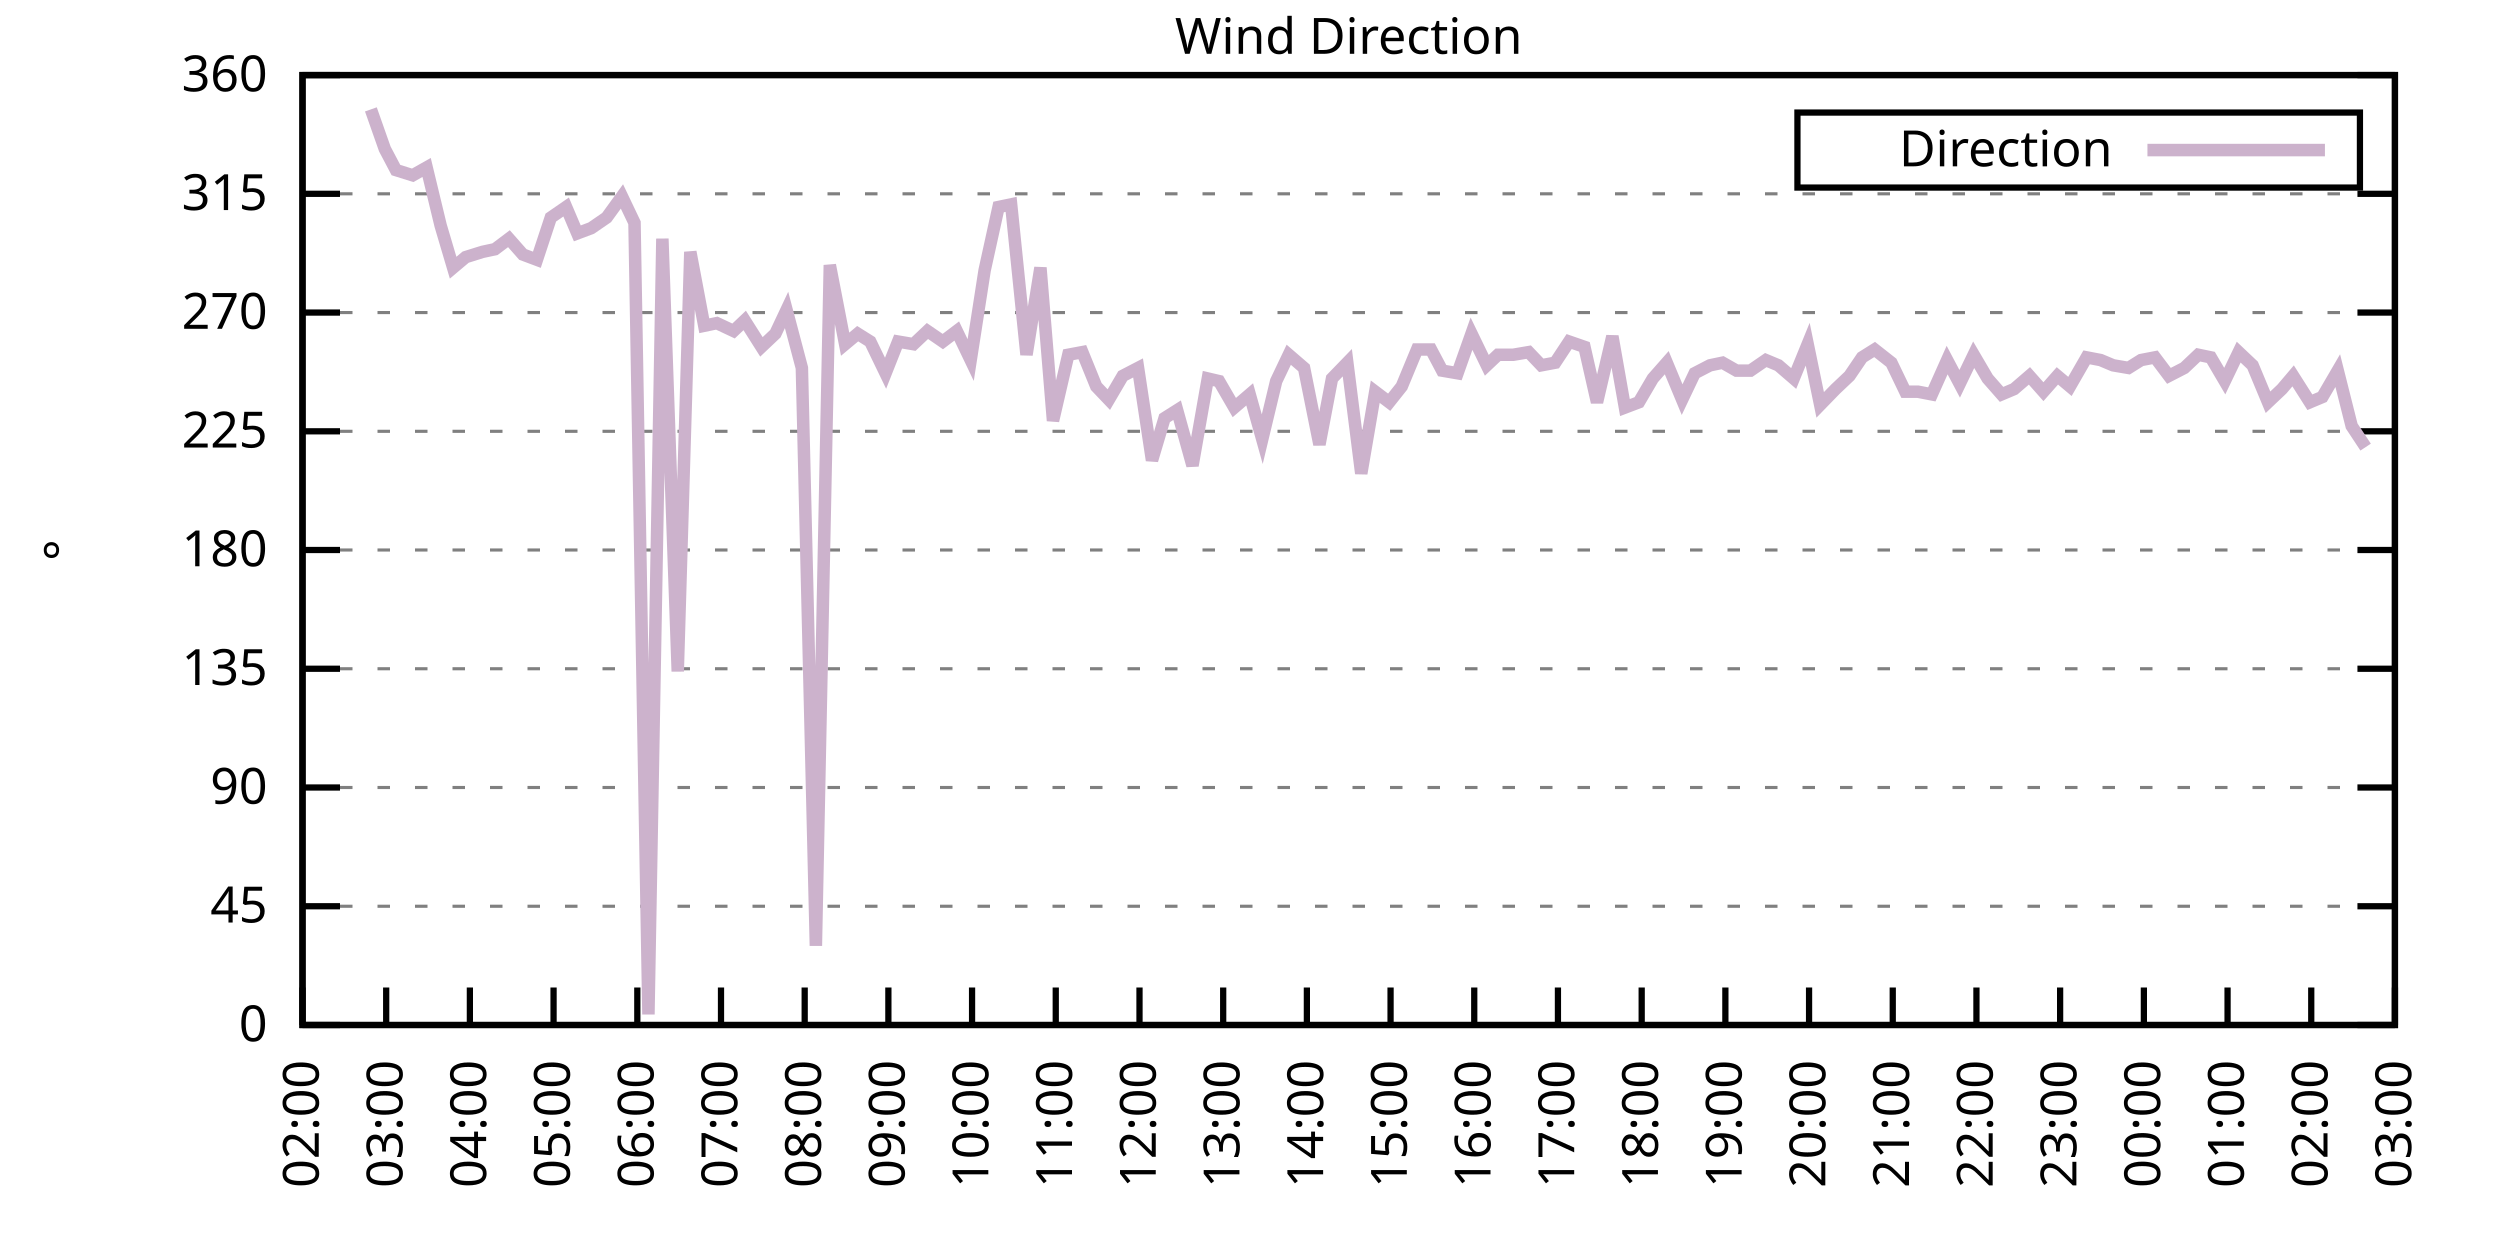
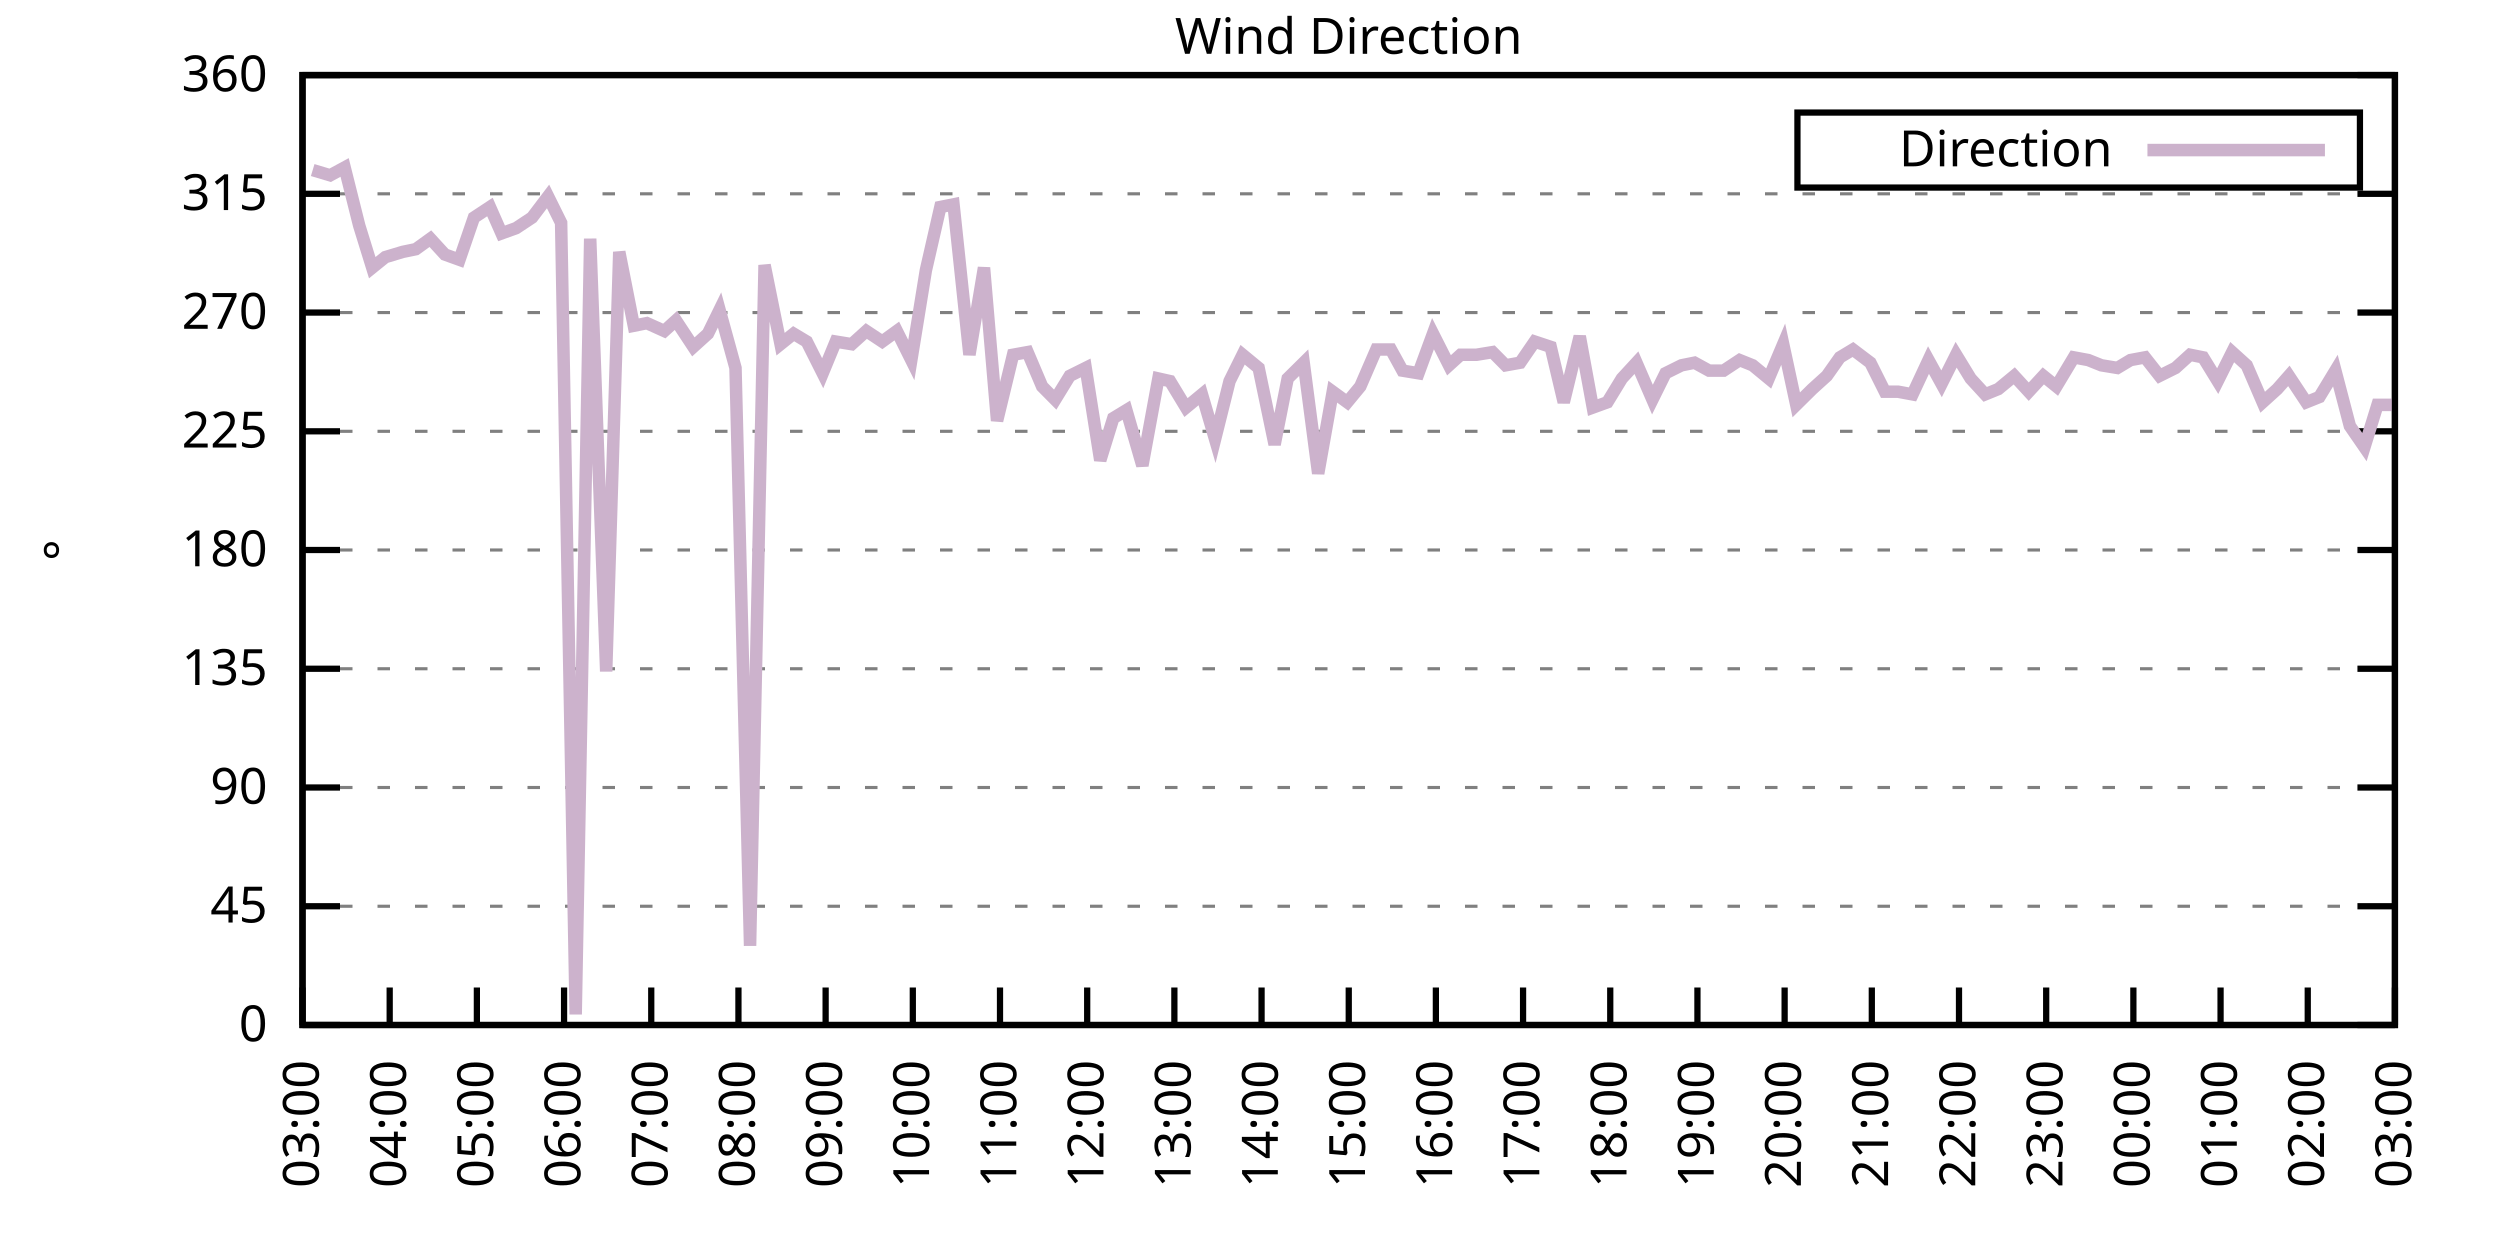
<svg xmlns="http://www.w3.org/2000/svg" xmlns:xlink="http://www.w3.org/1999/xlink" width="400" height="200" viewBox="0 0 400 200">
  <g id="gnuplot_canvas">
    <rect x="0" y="0" width="400" height="200" fill="none" />
    <defs>
      <circle id="gpDot" r="0.5" stroke-width="0.5" stroke="currentColor" />
      <path id="gpPt0" stroke-width="0.333" stroke="currentColor" d="M-1,0 h2 M0,-1 v2" />
      <path id="gpPt1" stroke-width="0.333" stroke="currentColor" d="M-1,-1 L1,1 M1,-1 L-1,1" />
      <path id="gpPt2" stroke-width="0.333" stroke="currentColor" d="M-1,0 L1,0 M0,-1 L0,1 M-1,-1 L1,1 M-1,1 L1,-1" />
      <rect id="gpPt3" stroke-width="0.333" stroke="currentColor" x="-1" y="-1" width="2" height="2" />
      <rect id="gpPt4" stroke-width="0.333" stroke="currentColor" fill="currentColor" x="-1" y="-1" width="2" height="2" />
      <circle id="gpPt5" stroke-width="0.333" stroke="currentColor" cx="0" cy="0" r="1" />
      <use xlink:href="#gpPt5" id="gpPt6" fill="currentColor" stroke="none" />
      <path id="gpPt7" stroke-width="0.333" stroke="currentColor" d="M0,-1.33 L-1.33,0.67 L1.33,0.67 z" />
      <use xlink:href="#gpPt7" id="gpPt8" fill="currentColor" stroke="none" />
      <use xlink:href="#gpPt7" id="gpPt9" stroke="currentColor" transform="rotate(180)" />
      <use xlink:href="#gpPt9" id="gpPt10" fill="currentColor" stroke="none" />
      <use xlink:href="#gpPt3" id="gpPt11" stroke="currentColor" transform="rotate(45)" />
      <use xlink:href="#gpPt11" id="gpPt12" fill="currentColor" stroke="none" />
      <path id="gpPt13" stroke-width="0.333" stroke="currentColor" d="M0,1.330 L1.265,0.411 L0.782,-1.067 L-0.782,-1.076 L-1.265,0.411 z" />
      <use xlink:href="#gpPt13" id="gpPt14" fill="currentColor" stroke="none" />
      <filter id="textbox" filterUnits="objectBoundingBox" x="0" y="0" height="1" width="1">
        <feFlood flood-color="white" flood-opacity="1" result="bgnd" />
        <feComposite in="SourceGraphic" in2="bgnd" operator="atop" />
      </filter>
      <filter id="greybox" filterUnits="objectBoundingBox" x="0" y="0" height="1" width="1">
        <feFlood flood-color="lightgrey" flood-opacity="1" result="grey" />
        <feComposite in="SourceGraphic" in2="grey" operator="atop" />
      </filter>
    </defs>
    <g fill="none" color="white" stroke="currentColor" stroke-width="1.00" stroke-linecap="butt" stroke-linejoin="miter">
</g>
    <g fill="none" color="black" stroke="currentColor" stroke-width="1.00" stroke-linecap="butt" stroke-linejoin="miter">
      <g stroke="none" shape-rendering="crispEdges">
        <polygon fill="rgb(255, 255, 255)" points="48.40,164.00 383.18,164.00 383.18,12.02 48.40,12.02 " />
      </g>
    </g>
    <g fill="none" color="black" stroke="currentColor" stroke-width="1.00" stroke-linecap="butt" stroke-linejoin="miter">
</g>
    <g fill="none" color="black" stroke="black" stroke-width="0.50" stroke-linecap="butt" stroke-linejoin="miter">
</g>
    <g fill="none" color="gray" stroke="currentColor" stroke-width="0.50" stroke-linecap="butt" stroke-linejoin="miter">
      <path stroke="gray" stroke-dasharray="2,4" class="gridline" d="M48.40,164.00 L383.19,164.00  " />
    </g>
    <g fill="none" color="gray" stroke="gray" stroke-width="1.00" stroke-linecap="butt" stroke-linejoin="miter">
</g>
    <g fill="none" color="black" stroke="currentColor" stroke-width="1.00" stroke-linecap="butt" stroke-linejoin="miter">
      <path stroke="black" d="M48.40,164.00 L54.40,164.00 M383.19,164.00 L377.19,164.00  " />
      <g transform="translate(42.80,166.60)" stroke="none" fill="black" font-family="Sans" font-size="8.00" text-anchor="end">
        <text>
          <tspan font-family="Sans"> 0</tspan>
        </text>
      </g>
    </g>
    <g fill="none" color="black" stroke="currentColor" stroke-width="1.00" stroke-linecap="butt" stroke-linejoin="miter">
</g>
    <g fill="none" color="black" stroke="black" stroke-width="0.50" stroke-linecap="butt" stroke-linejoin="miter">
</g>
    <g fill="none" color="gray" stroke="currentColor" stroke-width="0.50" stroke-linecap="butt" stroke-linejoin="miter">
      <path stroke="gray" stroke-dasharray="2,4" class="gridline" d="M48.40,145.00 L383.19,145.00  " />
    </g>
    <g fill="none" color="gray" stroke="gray" stroke-width="1.00" stroke-linecap="butt" stroke-linejoin="miter">
</g>
    <g fill="none" color="black" stroke="currentColor" stroke-width="1.00" stroke-linecap="butt" stroke-linejoin="miter">
      <path stroke="black" d="M48.40,145.00 L54.40,145.00 M383.19,145.00 L377.19,145.00  " />
      <g transform="translate(42.80,147.60)" stroke="none" fill="black" font-family="Sans" font-size="8.00" text-anchor="end">
        <text>
          <tspan font-family="Sans"> 45</tspan>
        </text>
      </g>
    </g>
    <g fill="none" color="black" stroke="currentColor" stroke-width="1.00" stroke-linecap="butt" stroke-linejoin="miter">
</g>
    <g fill="none" color="black" stroke="black" stroke-width="0.50" stroke-linecap="butt" stroke-linejoin="miter">
</g>
    <g fill="none" color="gray" stroke="currentColor" stroke-width="0.50" stroke-linecap="butt" stroke-linejoin="miter">
      <path stroke="gray" stroke-dasharray="2,4" class="gridline" d="M48.40,126.00 L383.19,126.00  " />
    </g>
    <g fill="none" color="gray" stroke="gray" stroke-width="1.00" stroke-linecap="butt" stroke-linejoin="miter">
</g>
    <g fill="none" color="black" stroke="currentColor" stroke-width="1.00" stroke-linecap="butt" stroke-linejoin="miter">
      <path stroke="black" d="M48.40,126.00 L54.40,126.00 M383.19,126.00 L377.19,126.00  " />
      <g transform="translate(42.80,128.60)" stroke="none" fill="black" font-family="Sans" font-size="8.00" text-anchor="end">
        <text>
          <tspan font-family="Sans"> 90</tspan>
        </text>
      </g>
    </g>
    <g fill="none" color="black" stroke="currentColor" stroke-width="1.00" stroke-linecap="butt" stroke-linejoin="miter">
</g>
    <g fill="none" color="black" stroke="black" stroke-width="0.50" stroke-linecap="butt" stroke-linejoin="miter">
</g>
    <g fill="none" color="gray" stroke="currentColor" stroke-width="0.50" stroke-linecap="butt" stroke-linejoin="miter">
      <path stroke="gray" stroke-dasharray="2,4" class="gridline" d="M48.40,107.00 L383.19,107.00  " />
    </g>
    <g fill="none" color="gray" stroke="gray" stroke-width="1.00" stroke-linecap="butt" stroke-linejoin="miter">
</g>
    <g fill="none" color="black" stroke="currentColor" stroke-width="1.00" stroke-linecap="butt" stroke-linejoin="miter">
      <path stroke="black" d="M48.40,107.00 L54.40,107.00 M383.19,107.00 L377.19,107.00  " />
      <g transform="translate(42.80,109.60)" stroke="none" fill="black" font-family="Sans" font-size="8.00" text-anchor="end">
        <text>
          <tspan font-family="Sans"> 135</tspan>
        </text>
      </g>
    </g>
    <g fill="none" color="black" stroke="currentColor" stroke-width="1.00" stroke-linecap="butt" stroke-linejoin="miter">
</g>
    <g fill="none" color="black" stroke="black" stroke-width="0.50" stroke-linecap="butt" stroke-linejoin="miter">
</g>
    <g fill="none" color="gray" stroke="currentColor" stroke-width="0.50" stroke-linecap="butt" stroke-linejoin="miter">
      <path stroke="gray" stroke-dasharray="2,4" class="gridline" d="M48.40,88.00 L383.19,88.00  " />
    </g>
    <g fill="none" color="gray" stroke="gray" stroke-width="1.00" stroke-linecap="butt" stroke-linejoin="miter">
</g>
    <g fill="none" color="black" stroke="currentColor" stroke-width="1.00" stroke-linecap="butt" stroke-linejoin="miter">
      <path stroke="black" d="M48.40,88.00 L54.40,88.00 M383.19,88.00 L377.19,88.00  " />
      <g transform="translate(42.80,90.60)" stroke="none" fill="black" font-family="Sans" font-size="8.00" text-anchor="end">
        <text>
          <tspan font-family="Sans"> 180</tspan>
        </text>
      </g>
    </g>
    <g fill="none" color="black" stroke="currentColor" stroke-width="1.00" stroke-linecap="butt" stroke-linejoin="miter">
</g>
    <g fill="none" color="black" stroke="black" stroke-width="0.50" stroke-linecap="butt" stroke-linejoin="miter">
</g>
    <g fill="none" color="gray" stroke="currentColor" stroke-width="0.50" stroke-linecap="butt" stroke-linejoin="miter">
      <path stroke="gray" stroke-dasharray="2,4" class="gridline" d="M48.40,69.01 L383.19,69.01  " />
    </g>
    <g fill="none" color="gray" stroke="gray" stroke-width="1.00" stroke-linecap="butt" stroke-linejoin="miter">
</g>
    <g fill="none" color="black" stroke="currentColor" stroke-width="1.00" stroke-linecap="butt" stroke-linejoin="miter">
      <path stroke="black" d="M48.40,69.01 L54.40,69.01 M383.19,69.01 L377.19,69.01  " />
      <g transform="translate(42.80,71.61)" stroke="none" fill="black" font-family="Sans" font-size="8.00" text-anchor="end">
        <text>
          <tspan font-family="Sans"> 225</tspan>
        </text>
      </g>
    </g>
    <g fill="none" color="black" stroke="currentColor" stroke-width="1.00" stroke-linecap="butt" stroke-linejoin="miter">
</g>
    <g fill="none" color="black" stroke="black" stroke-width="0.50" stroke-linecap="butt" stroke-linejoin="miter">
</g>
    <g fill="none" color="gray" stroke="currentColor" stroke-width="0.50" stroke-linecap="butt" stroke-linejoin="miter">
      <path stroke="gray" stroke-dasharray="2,4" class="gridline" d="M48.40,50.01 L383.19,50.01  " />
    </g>
    <g fill="none" color="gray" stroke="gray" stroke-width="1.00" stroke-linecap="butt" stroke-linejoin="miter">
</g>
    <g fill="none" color="black" stroke="currentColor" stroke-width="1.00" stroke-linecap="butt" stroke-linejoin="miter">
      <path stroke="black" d="M48.40,50.01 L54.40,50.01 M383.19,50.01 L377.19,50.01  " />
      <g transform="translate(42.80,52.61)" stroke="none" fill="black" font-family="Sans" font-size="8.00" text-anchor="end">
        <text>
          <tspan font-family="Sans"> 270</tspan>
        </text>
      </g>
    </g>
    <g fill="none" color="black" stroke="currentColor" stroke-width="1.00" stroke-linecap="butt" stroke-linejoin="miter">
</g>
    <g fill="none" color="black" stroke="black" stroke-width="0.50" stroke-linecap="butt" stroke-linejoin="miter">
</g>
    <g fill="none" color="gray" stroke="currentColor" stroke-width="0.50" stroke-linecap="butt" stroke-linejoin="miter">
      <path stroke="gray" stroke-dasharray="2,4" class="gridline" d="M48.40,31.01 L383.19,31.01  " />
    </g>
    <g fill="none" color="gray" stroke="gray" stroke-width="1.00" stroke-linecap="butt" stroke-linejoin="miter">
</g>
    <g fill="none" color="black" stroke="currentColor" stroke-width="1.00" stroke-linecap="butt" stroke-linejoin="miter">
      <path stroke="black" d="M48.40,31.01 L54.40,31.01 M383.19,31.01 L377.19,31.01  " />
      <g transform="translate(42.80,33.61)" stroke="none" fill="black" font-family="Sans" font-size="8.00" text-anchor="end">
        <text>
          <tspan font-family="Sans"> 315</tspan>
        </text>
      </g>
    </g>
    <g fill="none" color="black" stroke="currentColor" stroke-width="1.00" stroke-linecap="butt" stroke-linejoin="miter">
</g>
    <g fill="none" color="black" stroke="black" stroke-width="0.50" stroke-linecap="butt" stroke-linejoin="miter">
</g>
    <g fill="none" color="gray" stroke="currentColor" stroke-width="0.50" stroke-linecap="butt" stroke-linejoin="miter">
      <path stroke="gray" stroke-dasharray="2,4" class="gridline" d="M48.40,12.01 L383.19,12.01  " />
    </g>
    <g fill="none" color="gray" stroke="gray" stroke-width="1.00" stroke-linecap="butt" stroke-linejoin="miter">
</g>
    <g fill="none" color="black" stroke="currentColor" stroke-width="1.00" stroke-linecap="butt" stroke-linejoin="miter">
      <path stroke="black" d="M48.40,12.01 L54.40,12.01 M383.19,12.01 L377.19,12.01  " />
      <g transform="translate(42.80,14.61)" stroke="none" fill="black" font-family="Sans" font-size="8.00" text-anchor="end">
        <text>
          <tspan font-family="Sans"> 360</tspan>
        </text>
      </g>
    </g>
    <g fill="none" color="black" stroke="currentColor" stroke-width="1.00" stroke-linecap="butt" stroke-linejoin="miter">
      <path stroke="black" d="M48.40,164.00 L48.40,158.00  " />
      <g transform="translate(51.00,169.60) rotate(270.00)" stroke="none" fill="black" font-family="Sans" font-size="8.00" text-anchor="end">
        <text>
-           <tspan font-family="Sans">02:00</tspan>
-         </text>
-       </g>
-     </g>
-     <g fill="none" color="black" stroke="currentColor" stroke-width="1.00" stroke-linecap="butt" stroke-linejoin="miter">
-       <path stroke="black" d="M61.79,164.00 L61.79,158.00  " />
-       <g transform="translate(64.39,169.60) rotate(270.00)" stroke="none" fill="black" font-family="Sans" font-size="8.00" text-anchor="end">
-         <text>
          <tspan font-family="Sans">03:00</tspan>
        </text>
      </g>
    </g>
    <g fill="none" color="black" stroke="currentColor" stroke-width="1.00" stroke-linecap="butt" stroke-linejoin="miter">
-       <path stroke="black" d="M75.18,164.00 L75.18,158.00  " />
-       <g transform="translate(77.78,169.60) rotate(270.00)" stroke="none" fill="black" font-family="Sans" font-size="8.00" text-anchor="end">
+       <path stroke="black" d="M62.35,164.00 L62.35,158.00  " />
+       <g transform="translate(64.95,169.60) rotate(270.00)" stroke="none" fill="black" font-family="Sans" font-size="8.00" text-anchor="end">
        <text>
          <tspan font-family="Sans">04:00</tspan>
        </text>
      </g>
    </g>
    <g fill="none" color="black" stroke="currentColor" stroke-width="1.00" stroke-linecap="butt" stroke-linejoin="miter">
-       <path stroke="black" d="M88.57,164.00 L88.57,158.00  " />
-       <g transform="translate(91.17,169.60) rotate(270.00)" stroke="none" fill="black" font-family="Sans" font-size="8.00" text-anchor="end">
+       <path stroke="black" d="M76.30,164.00 L76.30,158.00  " />
+       <g transform="translate(78.90,169.60) rotate(270.00)" stroke="none" fill="black" font-family="Sans" font-size="8.00" text-anchor="end">
        <text>
          <tspan font-family="Sans">05:00</tspan>
        </text>
      </g>
    </g>
    <g fill="none" color="black" stroke="currentColor" stroke-width="1.00" stroke-linecap="butt" stroke-linejoin="miter">
-       <path stroke="black" d="M101.97,164.00 L101.97,158.00  " />
-       <g transform="translate(104.57,169.60) rotate(270.00)" stroke="none" fill="black" font-family="Sans" font-size="8.00" text-anchor="end">
+       <path stroke="black" d="M90.25,164.00 L90.25,158.00  " />
+       <g transform="translate(92.85,169.60) rotate(270.00)" stroke="none" fill="black" font-family="Sans" font-size="8.00" text-anchor="end">
        <text>
          <tspan font-family="Sans">06:00</tspan>
        </text>
      </g>
    </g>
    <g fill="none" color="black" stroke="currentColor" stroke-width="1.00" stroke-linecap="butt" stroke-linejoin="miter">
-       <path stroke="black" d="M115.36,164.00 L115.36,158.00  " />
-       <g transform="translate(117.96,169.60) rotate(270.00)" stroke="none" fill="black" font-family="Sans" font-size="8.00" text-anchor="end">
+       <path stroke="black" d="M104.20,164.00 L104.20,158.00  " />
+       <g transform="translate(106.80,169.60) rotate(270.00)" stroke="none" fill="black" font-family="Sans" font-size="8.00" text-anchor="end">
        <text>
          <tspan font-family="Sans">07:00</tspan>
        </text>
      </g>
    </g>
    <g fill="none" color="black" stroke="currentColor" stroke-width="1.00" stroke-linecap="butt" stroke-linejoin="miter">
-       <path stroke="black" d="M128.75,164.00 L128.75,158.00  " />
-       <g transform="translate(131.35,169.60) rotate(270.00)" stroke="none" fill="black" font-family="Sans" font-size="8.00" text-anchor="end">
+       <path stroke="black" d="M118.15,164.00 L118.15,158.00  " />
+       <g transform="translate(120.75,169.60) rotate(270.00)" stroke="none" fill="black" font-family="Sans" font-size="8.00" text-anchor="end">
        <text>
          <tspan font-family="Sans">08:00</tspan>
        </text>
      </g>
    </g>
    <g fill="none" color="black" stroke="currentColor" stroke-width="1.00" stroke-linecap="butt" stroke-linejoin="miter">
-       <path stroke="black" d="M142.14,164.00 L142.14,158.00  " />
-       <g transform="translate(144.74,169.60) rotate(270.00)" stroke="none" fill="black" font-family="Sans" font-size="8.00" text-anchor="end">
+       <path stroke="black" d="M132.10,164.00 L132.10,158.00  " />
+       <g transform="translate(134.70,169.60) rotate(270.00)" stroke="none" fill="black" font-family="Sans" font-size="8.00" text-anchor="end">
        <text>
          <tspan font-family="Sans">09:00</tspan>
        </text>
      </g>
    </g>
    <g fill="none" color="black" stroke="currentColor" stroke-width="1.00" stroke-linecap="butt" stroke-linejoin="miter">
-       <path stroke="black" d="M155.53,164.00 L155.53,158.00  " />
-       <g transform="translate(158.13,169.60) rotate(270.00)" stroke="none" fill="black" font-family="Sans" font-size="8.00" text-anchor="end">
+       <path stroke="black" d="M146.05,164.00 L146.05,158.00  " />
+       <g transform="translate(148.65,169.60) rotate(270.00)" stroke="none" fill="black" font-family="Sans" font-size="8.00" text-anchor="end">
        <text>
          <tspan font-family="Sans">10:00</tspan>
        </text>
      </g>
    </g>
    <g fill="none" color="black" stroke="currentColor" stroke-width="1.00" stroke-linecap="butt" stroke-linejoin="miter">
-       <path stroke="black" d="M168.92,164.00 L168.92,158.00  " />
-       <g transform="translate(171.52,169.60) rotate(270.00)" stroke="none" fill="black" font-family="Sans" font-size="8.00" text-anchor="end">
+       <path stroke="black" d="M160.00,164.00 L160.00,158.00  " />
+       <g transform="translate(162.60,169.60) rotate(270.00)" stroke="none" fill="black" font-family="Sans" font-size="8.00" text-anchor="end">
        <text>
          <tspan font-family="Sans">11:00</tspan>
        </text>
      </g>
    </g>
    <g fill="none" color="black" stroke="currentColor" stroke-width="1.00" stroke-linecap="butt" stroke-linejoin="miter">
-       <path stroke="black" d="M182.32,164.00 L182.32,158.00  " />
-       <g transform="translate(184.92,169.60) rotate(270.00)" stroke="none" fill="black" font-family="Sans" font-size="8.00" text-anchor="end">
+       <path stroke="black" d="M173.95,164.00 L173.95,158.00  " />
+       <g transform="translate(176.55,169.60) rotate(270.00)" stroke="none" fill="black" font-family="Sans" font-size="8.00" text-anchor="end">
        <text>
          <tspan font-family="Sans">12:00</tspan>
        </text>
      </g>
    </g>
    <g fill="none" color="black" stroke="currentColor" stroke-width="1.00" stroke-linecap="butt" stroke-linejoin="miter">
-       <path stroke="black" d="M195.71,164.00 L195.71,158.00  " />
-       <g transform="translate(198.31,169.60) rotate(270.00)" stroke="none" fill="black" font-family="Sans" font-size="8.00" text-anchor="end">
+       <path stroke="black" d="M187.90,164.00 L187.90,158.00  " />
+       <g transform="translate(190.50,169.60) rotate(270.00)" stroke="none" fill="black" font-family="Sans" font-size="8.00" text-anchor="end">
        <text>
          <tspan font-family="Sans">13:00</tspan>
        </text>
      </g>
    </g>
    <g fill="none" color="black" stroke="currentColor" stroke-width="1.00" stroke-linecap="butt" stroke-linejoin="miter">
-       <path stroke="black" d="M209.10,164.00 L209.10,158.00  " />
-       <g transform="translate(211.70,169.60) rotate(270.00)" stroke="none" fill="black" font-family="Sans" font-size="8.00" text-anchor="end">
+       <path stroke="black" d="M201.85,164.00 L201.85,158.00  " />
+       <g transform="translate(204.45,169.60) rotate(270.00)" stroke="none" fill="black" font-family="Sans" font-size="8.00" text-anchor="end">
        <text>
          <tspan font-family="Sans">14:00</tspan>
        </text>
      </g>
    </g>
    <g fill="none" color="black" stroke="currentColor" stroke-width="1.00" stroke-linecap="butt" stroke-linejoin="miter">
-       <path stroke="black" d="M222.49,164.00 L222.49,158.00  " />
-       <g transform="translate(225.09,169.60) rotate(270.00)" stroke="none" fill="black" font-family="Sans" font-size="8.00" text-anchor="end">
+       <path stroke="black" d="M215.80,164.00 L215.80,158.00  " />
+       <g transform="translate(218.40,169.60) rotate(270.00)" stroke="none" fill="black" font-family="Sans" font-size="8.00" text-anchor="end">
        <text>
          <tspan font-family="Sans">15:00</tspan>
        </text>
      </g>
    </g>
    <g fill="none" color="black" stroke="currentColor" stroke-width="1.00" stroke-linecap="butt" stroke-linejoin="miter">
-       <path stroke="black" d="M235.88,164.00 L235.88,158.00  " />
-       <g transform="translate(238.48,169.60) rotate(270.00)" stroke="none" fill="black" font-family="Sans" font-size="8.00" text-anchor="end">
+       <path stroke="black" d="M229.74,164.00 L229.74,158.00  " />
+       <g transform="translate(232.34,169.60) rotate(270.00)" stroke="none" fill="black" font-family="Sans" font-size="8.00" text-anchor="end">
        <text>
          <tspan font-family="Sans">16:00</tspan>
        </text>
      </g>
    </g>
    <g fill="none" color="black" stroke="currentColor" stroke-width="1.00" stroke-linecap="butt" stroke-linejoin="miter">
-       <path stroke="black" d="M249.27,164.00 L249.27,158.00  " />
-       <g transform="translate(251.87,169.60) rotate(270.00)" stroke="none" fill="black" font-family="Sans" font-size="8.00" text-anchor="end">
+       <path stroke="black" d="M243.69,164.00 L243.69,158.00  " />
+       <g transform="translate(246.29,169.60) rotate(270.00)" stroke="none" fill="black" font-family="Sans" font-size="8.00" text-anchor="end">
        <text>
          <tspan font-family="Sans">17:00</tspan>
        </text>
      </g>
    </g>
    <g fill="none" color="black" stroke="currentColor" stroke-width="1.00" stroke-linecap="butt" stroke-linejoin="miter">
-       <path stroke="black" d="M262.67,164.00 L262.67,158.00  " />
-       <g transform="translate(265.27,169.60) rotate(270.00)" stroke="none" fill="black" font-family="Sans" font-size="8.00" text-anchor="end">
+       <path stroke="black" d="M257.64,164.00 L257.64,158.00  " />
+       <g transform="translate(260.24,169.60) rotate(270.00)" stroke="none" fill="black" font-family="Sans" font-size="8.00" text-anchor="end">
        <text>
          <tspan font-family="Sans">18:00</tspan>
        </text>
      </g>
    </g>
    <g fill="none" color="black" stroke="currentColor" stroke-width="1.00" stroke-linecap="butt" stroke-linejoin="miter">
-       <path stroke="black" d="M276.06,164.00 L276.06,158.00  " />
-       <g transform="translate(278.66,169.60) rotate(270.00)" stroke="none" fill="black" font-family="Sans" font-size="8.00" text-anchor="end">
+       <path stroke="black" d="M271.59,164.00 L271.59,158.00  " />
+       <g transform="translate(274.19,169.60) rotate(270.00)" stroke="none" fill="black" font-family="Sans" font-size="8.00" text-anchor="end">
        <text>
          <tspan font-family="Sans">19:00</tspan>
        </text>
      </g>
    </g>
    <g fill="none" color="black" stroke="currentColor" stroke-width="1.00" stroke-linecap="butt" stroke-linejoin="miter">
-       <path stroke="black" d="M289.45,164.00 L289.45,158.00  " />
-       <g transform="translate(292.05,169.60) rotate(270.00)" stroke="none" fill="black" font-family="Sans" font-size="8.00" text-anchor="end">
+       <path stroke="black" d="M285.54,164.00 L285.54,158.00  " />
+       <g transform="translate(288.14,169.60) rotate(270.00)" stroke="none" fill="black" font-family="Sans" font-size="8.00" text-anchor="end">
        <text>
          <tspan font-family="Sans">20:00</tspan>
        </text>
      </g>
    </g>
    <g fill="none" color="black" stroke="currentColor" stroke-width="1.00" stroke-linecap="butt" stroke-linejoin="miter">
-       <path stroke="black" d="M302.84,164.00 L302.84,158.00  " />
-       <g transform="translate(305.44,169.60) rotate(270.00)" stroke="none" fill="black" font-family="Sans" font-size="8.00" text-anchor="end">
+       <path stroke="black" d="M299.49,164.00 L299.49,158.00  " />
+       <g transform="translate(302.09,169.60) rotate(270.00)" stroke="none" fill="black" font-family="Sans" font-size="8.00" text-anchor="end">
        <text>
          <tspan font-family="Sans">21:00</tspan>
        </text>
      </g>
    </g>
    <g fill="none" color="black" stroke="currentColor" stroke-width="1.00" stroke-linecap="butt" stroke-linejoin="miter">
-       <path stroke="black" d="M316.23,164.00 L316.23,158.00  " />
-       <g transform="translate(318.83,169.60) rotate(270.00)" stroke="none" fill="black" font-family="Sans" font-size="8.00" text-anchor="end">
+       <path stroke="black" d="M313.44,164.00 L313.44,158.00  " />
+       <g transform="translate(316.04,169.60) rotate(270.00)" stroke="none" fill="black" font-family="Sans" font-size="8.00" text-anchor="end">
        <text>
          <tspan font-family="Sans">22:00</tspan>
        </text>
      </g>
    </g>
    <g fill="none" color="black" stroke="currentColor" stroke-width="1.00" stroke-linecap="butt" stroke-linejoin="miter">
-       <path stroke="black" d="M329.62,164.00 L329.62,158.00  " />
-       <g transform="translate(332.22,169.60) rotate(270.00)" stroke="none" fill="black" font-family="Sans" font-size="8.00" text-anchor="end">
+       <path stroke="black" d="M327.39,164.00 L327.39,158.00  " />
+       <g transform="translate(329.99,169.60) rotate(270.00)" stroke="none" fill="black" font-family="Sans" font-size="8.00" text-anchor="end">
        <text>
          <tspan font-family="Sans">23:00</tspan>
        </text>
      </g>
    </g>
    <g fill="none" color="black" stroke="currentColor" stroke-width="1.00" stroke-linecap="butt" stroke-linejoin="miter">
-       <path stroke="black" d="M343.02,164.00 L343.02,158.00  " />
-       <g transform="translate(345.62,169.60) rotate(270.00)" stroke="none" fill="black" font-family="Sans" font-size="8.00" text-anchor="end">
+       <path stroke="black" d="M341.34,164.00 L341.34,158.00  " />
+       <g transform="translate(343.94,169.60) rotate(270.00)" stroke="none" fill="black" font-family="Sans" font-size="8.00" text-anchor="end">
        <text>
          <tspan font-family="Sans">00:00</tspan>
        </text>
      </g>
    </g>
    <g fill="none" color="black" stroke="currentColor" stroke-width="1.00" stroke-linecap="butt" stroke-linejoin="miter">
-       <path stroke="black" d="M356.41,164.00 L356.41,158.00  " />
-       <g transform="translate(359.01,169.60) rotate(270.00)" stroke="none" fill="black" font-family="Sans" font-size="8.00" text-anchor="end">
+       <path stroke="black" d="M355.29,164.00 L355.29,158.00  " />
+       <g transform="translate(357.89,169.60) rotate(270.00)" stroke="none" fill="black" font-family="Sans" font-size="8.00" text-anchor="end">
        <text>
          <tspan font-family="Sans">01:00</tspan>
        </text>
      </g>
    </g>
    <g fill="none" color="black" stroke="currentColor" stroke-width="1.00" stroke-linecap="butt" stroke-linejoin="miter">
-       <path stroke="black" d="M369.80,164.00 L369.80,158.00  " />
-       <g transform="translate(372.40,169.60) rotate(270.00)" stroke="none" fill="black" font-family="Sans" font-size="8.00" text-anchor="end">
+       <path stroke="black" d="M369.24,164.00 L369.24,158.00  " />
+       <g transform="translate(371.84,169.60) rotate(270.00)" stroke="none" fill="black" font-family="Sans" font-size="8.00" text-anchor="end">
        <text>
          <tspan font-family="Sans">02:00</tspan>
        </text>
      </g>
    </g>
    <g fill="none" color="black" stroke="currentColor" stroke-width="1.00" stroke-linecap="butt" stroke-linejoin="miter">
      <path stroke="black" d="M383.19,164.00 L383.19,158.00  " />
      <g transform="translate(385.79,169.60) rotate(270.00)" stroke="none" fill="black" font-family="Sans" font-size="8.00" text-anchor="end">
        <text>
          <tspan font-family="Sans">03:00</tspan>
        </text>
      </g>
    </g>
    <g fill="none" color="black" stroke="currentColor" stroke-width="1.00" stroke-linecap="butt" stroke-linejoin="miter">
</g>
    <g fill="none" color="black" stroke="currentColor" stroke-width="1.00" stroke-linecap="butt" stroke-linejoin="miter">
      <path stroke="black" d="M48.40,12.01 L48.40,164.00 L383.19,164.00 L383.19,12.01 L48.40,12.01 Z  " />
    </g>
    <g fill="none" color="black" stroke="currentColor" stroke-width="1.00" stroke-linecap="butt" stroke-linejoin="miter">
</g>
    <g fill="none" color="black" stroke="currentColor" stroke-width="1.00" stroke-linecap="butt" stroke-linejoin="miter">
      <path stroke="black" d="M287.59,30.01 L287.59,18.01 L377.59,18.01 L377.59,30.01 L287.59,30.01 Z  " />
    </g>
    <g id="Wind_direction_plot_1">
      <g fill="none" color="white" stroke="black" stroke-width="2.00" stroke-linecap="butt" stroke-linejoin="miter">
</g>
      <g fill="none" color="black" stroke="currentColor" stroke-width="2.00" stroke-linecap="butt" stroke-linejoin="miter">
        <g transform="translate(337.99,26.61)" stroke="none" fill="black" font-family="Sans" font-size="8.00" text-anchor="end">
          <text>
            <tspan font-family="Sans">Direction</tspan>
          </text>
        </g>
      </g>
      <g fill="none" color="black" stroke="currentColor" stroke-width="2.00" stroke-linecap="butt" stroke-linejoin="miter">
-         <path stroke="rgb(204, 178, 204)" d="M343.59,24.01 L371.99,24.01 M59.34,17.50 L61.57,23.83 L63.35,27.21 L66.03,28.05 L68.26,26.79 L70.50,36.08   L72.50,42.83 L74.51,41.14 L77.19,40.30 L79.20,39.87 L81.43,38.19 L83.66,40.72 L85.90,41.56 L88.13,34.81   L90.58,33.12 L92.37,37.34 L94.60,36.50 L97.06,34.81 L99.51,31.43 L101.52,35.65 L103.75,162.31 L105.98,38.19   L108.44,107.43 L110.45,40.30 L112.68,52.12 L114.69,51.70 L117.37,52.96 L119.15,51.27 L121.83,55.50 L124.06,53.39   L125.85,49.59 L128.30,58.87 L130.54,151.33 L132.77,42.41 L135.22,55.07 L137.23,53.39 L139.24,54.65 L141.69,59.72   L143.70,54.65 L146.16,55.07 L148.39,52.96 L150.85,54.65 L153.08,52.96 L155.31,57.61 L157.54,43.25 L159.77,33.12   L161.78,32.70 L164.24,56.76 L166.47,42.83 L168.48,67.32 L170.93,56.76 L173.17,56.34 L175.40,61.83 L177.41,63.94   L179.64,60.14 L182.09,58.87 L184.32,73.65 L186.33,66.90 L188.34,65.63 L190.80,74.49 L193.25,60.56 L195.04,60.98   L197.49,65.21 L199.95,63.10 L201.96,70.27 L204.19,60.98 L206.20,56.76 L208.65,58.87 L211.11,71.12 L213.12,60.56   L215.57,58.03 L217.80,75.76 L220.04,62.67 L222.27,64.36 L224.28,61.83 L226.73,55.92 L228.96,55.92 L230.75,59.30   L233.20,59.72 L235.44,53.39 L237.89,58.45 L239.68,56.76 L242.13,56.76 L244.59,56.34 L246.60,58.45 L248.83,58.03   L251.06,54.65 L253.51,55.50 L255.52,64.36 L257.98,53.81 L259.99,65.21 L262.22,64.36 L264.45,60.56 L266.68,58.03   L269.14,63.94 L271.15,59.72 L273.60,58.45 L275.61,58.03 L277.84,59.30 L280.07,59.30 L282.53,57.61 L284.54,58.45   L286.99,60.56 L289.23,55.07 L291.23,64.78 L293.69,62.25 L295.92,60.14 L297.93,57.18 L299.94,55.92 L302.62,58.03   L304.85,62.67 L306.86,62.67 L309.09,63.10 L311.54,57.61 L313.55,61.41 L315.79,56.76 L318.02,60.56 L320.25,63.10   L322.26,62.25 L324.71,60.14 L326.95,62.67 L329.18,60.14 L331.19,61.83 L333.86,57.18 L336.10,57.61 L338.10,58.45   L340.56,58.87 L342.57,57.61 L344.80,57.18 L347.03,60.14 L349.49,58.87 L351.72,56.76 L353.73,57.18 L355.96,60.98   L358.19,56.34 L360.42,58.45 L362.88,64.36 L365.11,62.25 L366.90,60.14 L369.58,64.36 L371.58,63.52 L374.04,59.30   L376.27,68.16 L378.50,71.54  " />
+         <path stroke="rgb(204, 178, 204)" d="M343.59,24.01 L371.99,24.01 M50.03,27.21 L52.82,28.05 L55.14,26.79 L57.47,36.08 L59.56,42.83 L61.65,41.14   L64.44,40.30 L66.53,39.87 L68.86,38.19 L71.18,40.72 L73.51,41.56 L75.83,34.81 L78.39,33.12 L80.25,37.34   L82.58,36.50 L85.13,34.81 L87.69,31.43 L89.78,35.65 L92.11,162.31 L94.43,38.19 L96.99,107.43 L99.08,40.30   L101.41,52.12 L103.50,51.70 L106.29,52.96 L108.15,51.27 L110.94,55.50 L113.27,53.39 L115.13,49.59 L117.68,58.87   L120.01,151.33 L122.33,42.41 L124.89,55.07 L126.98,53.39 L129.08,54.65 L131.63,59.72 L133.72,54.65 L136.28,55.07   L138.61,52.96 L141.16,54.65 L143.49,52.96 L145.81,57.61 L148.14,43.25 L150.46,33.12 L152.56,32.70 L155.11,56.76   L157.44,42.83 L159.53,67.32 L162.09,56.76 L164.41,56.34 L166.74,61.83 L168.83,63.94 L171.16,60.14 L173.71,58.87   L176.04,73.65 L178.13,66.90 L180.22,65.63 L182.78,74.49 L185.34,60.56 L187.20,60.98 L189.76,65.21 L192.31,63.10   L194.41,70.27 L196.73,60.98 L198.82,56.76 L201.38,58.87 L203.94,71.12 L206.03,60.56 L208.59,58.03 L210.91,75.76   L213.24,62.67 L215.56,64.36 L217.65,61.83 L220.21,55.92 L222.54,55.92 L224.40,59.30 L226.95,59.72 L229.28,53.39   L231.84,58.45 L233.70,56.76 L236.25,56.76 L238.81,56.34 L240.90,58.45 L243.23,58.03 L245.55,54.65 L248.11,55.50   L250.20,64.36 L252.76,53.81 L254.85,65.21 L257.18,64.36 L259.50,60.56 L261.83,58.03 L264.39,63.94 L266.48,59.72   L269.04,58.45 L271.13,58.03 L273.45,59.30 L275.78,59.30 L278.34,57.61 L280.43,58.45 L282.99,60.56 L285.31,55.07   L287.40,64.78 L289.96,62.25 L292.29,60.14 L294.38,57.18 L296.47,55.92 L299.26,58.03 L301.58,62.67 L303.68,62.67   L306.00,63.10 L308.56,57.61 L310.65,61.41 L312.98,56.76 L315.30,60.56 L317.63,63.10 L319.72,62.25 L322.28,60.14   L324.60,62.67 L326.93,60.14 L329.02,61.83 L331.81,57.18 L334.13,57.61 L336.23,58.45 L338.78,58.87 L340.88,57.61   L343.20,57.18 L345.53,60.14 L348.08,58.87 L350.41,56.76 L352.50,57.18 L354.83,60.98 L357.15,56.34 L359.48,58.45   L362.03,64.36 L364.36,62.25 L366.22,60.14 L369.01,64.36 L371.10,63.52 L373.66,59.30 L375.98,68.16 L378.31,71.54   L380.40,64.78 L382.73,64.78  " />
      </g>
    </g>
    <g fill="none" color="black" stroke="currentColor" stroke-width="2.00" stroke-linecap="butt" stroke-linejoin="miter">
</g>
    <g fill="none" color="black" stroke="black" stroke-width="1.00" stroke-linecap="butt" stroke-linejoin="miter">
</g>
    <g fill="none" color="black" stroke="currentColor" stroke-width="1.00" stroke-linecap="butt" stroke-linejoin="miter">
      <path stroke="black" d="M48.40,12.01 L48.40,164.00 L383.19,164.00 L383.19,12.01 L48.40,12.01 Z  " />
      <g transform="translate(12.80,88.01) rotate(270.00)" stroke="none" fill="black" font-family="Sans" font-size="8.00" text-anchor="middle">
        <text>
          <tspan font-family="Sans">°</tspan>
        </text>
      </g>
    </g>
    <g fill="none" color="black" stroke="currentColor" stroke-width="1.00" stroke-linecap="butt" stroke-linejoin="miter">
</g>
    <g fill="none" color="black" stroke="currentColor" stroke-width="1.00" stroke-linecap="butt" stroke-linejoin="miter">
      <g transform="translate(215.79,8.61)" stroke="none" fill="black" font-family="Sans" font-size="8.00" text-anchor="middle">
        <text>
          <tspan font-family="Sans">Wind Direction</tspan>
        </text>
      </g>
    </g>
    <g fill="none" color="black" stroke="currentColor" stroke-width="1.00" stroke-linecap="butt" stroke-linejoin="miter">
</g>
  </g>
</svg>
